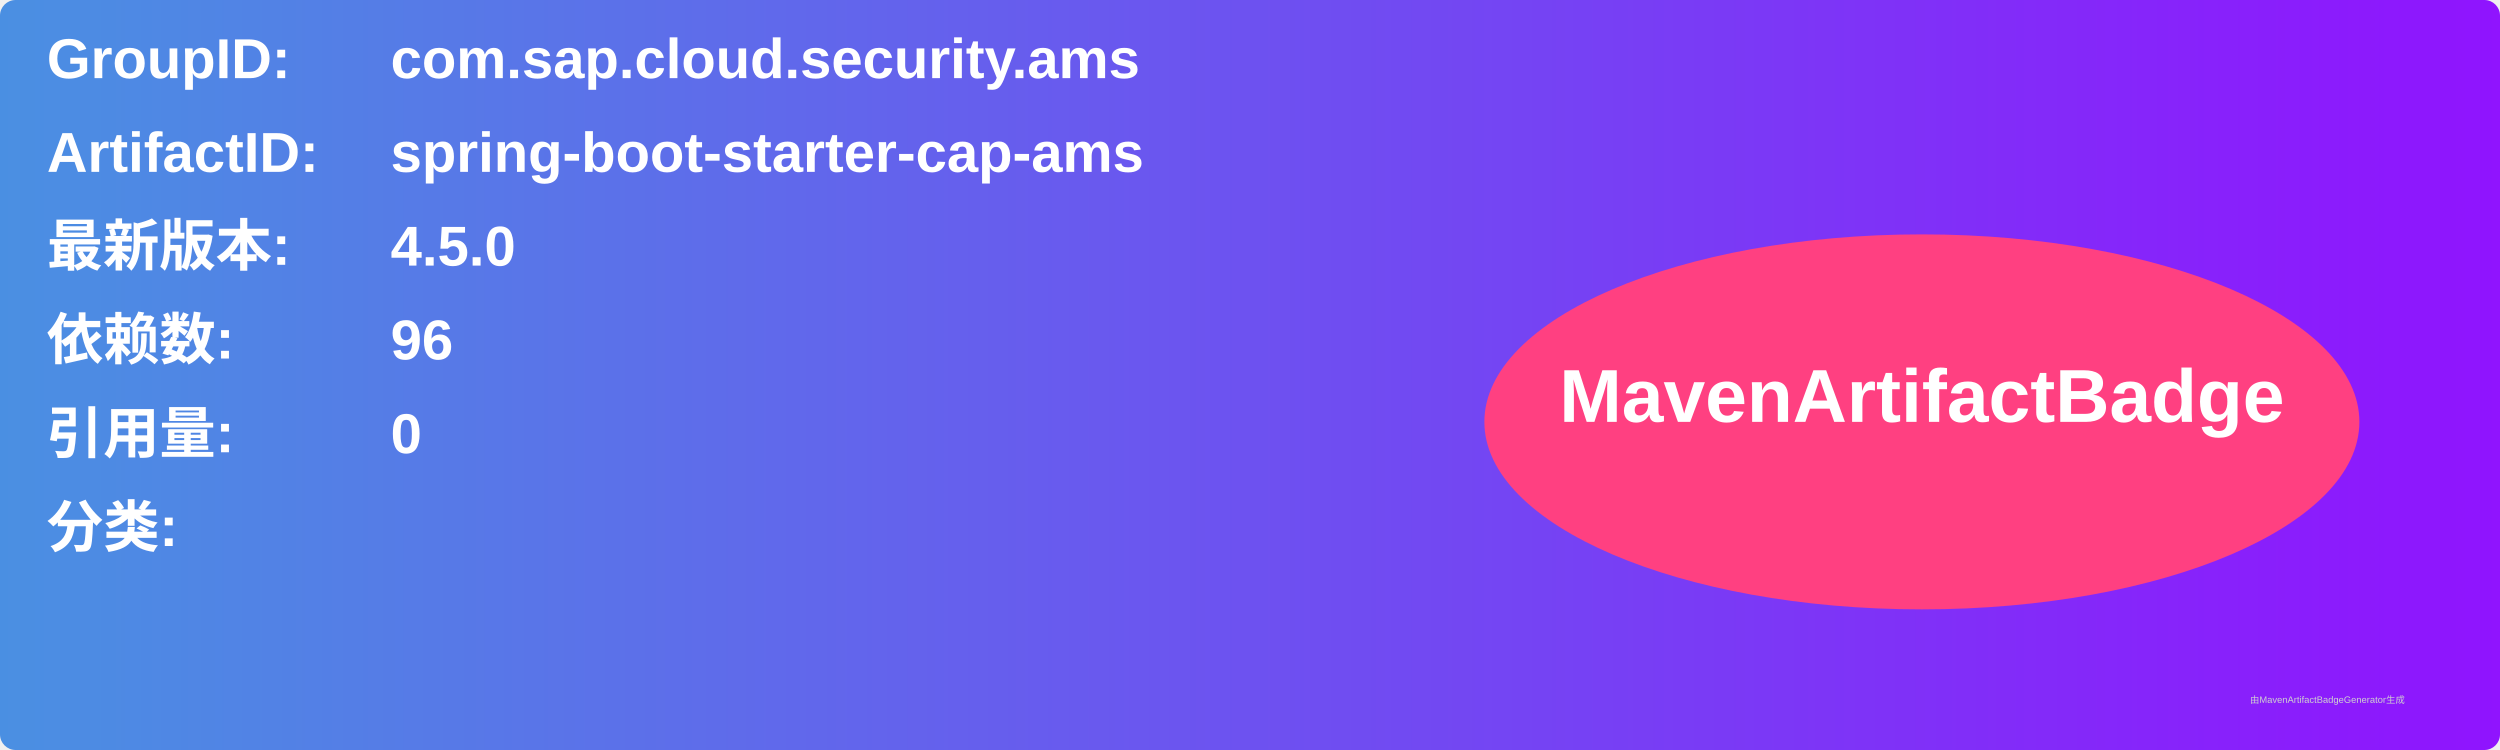
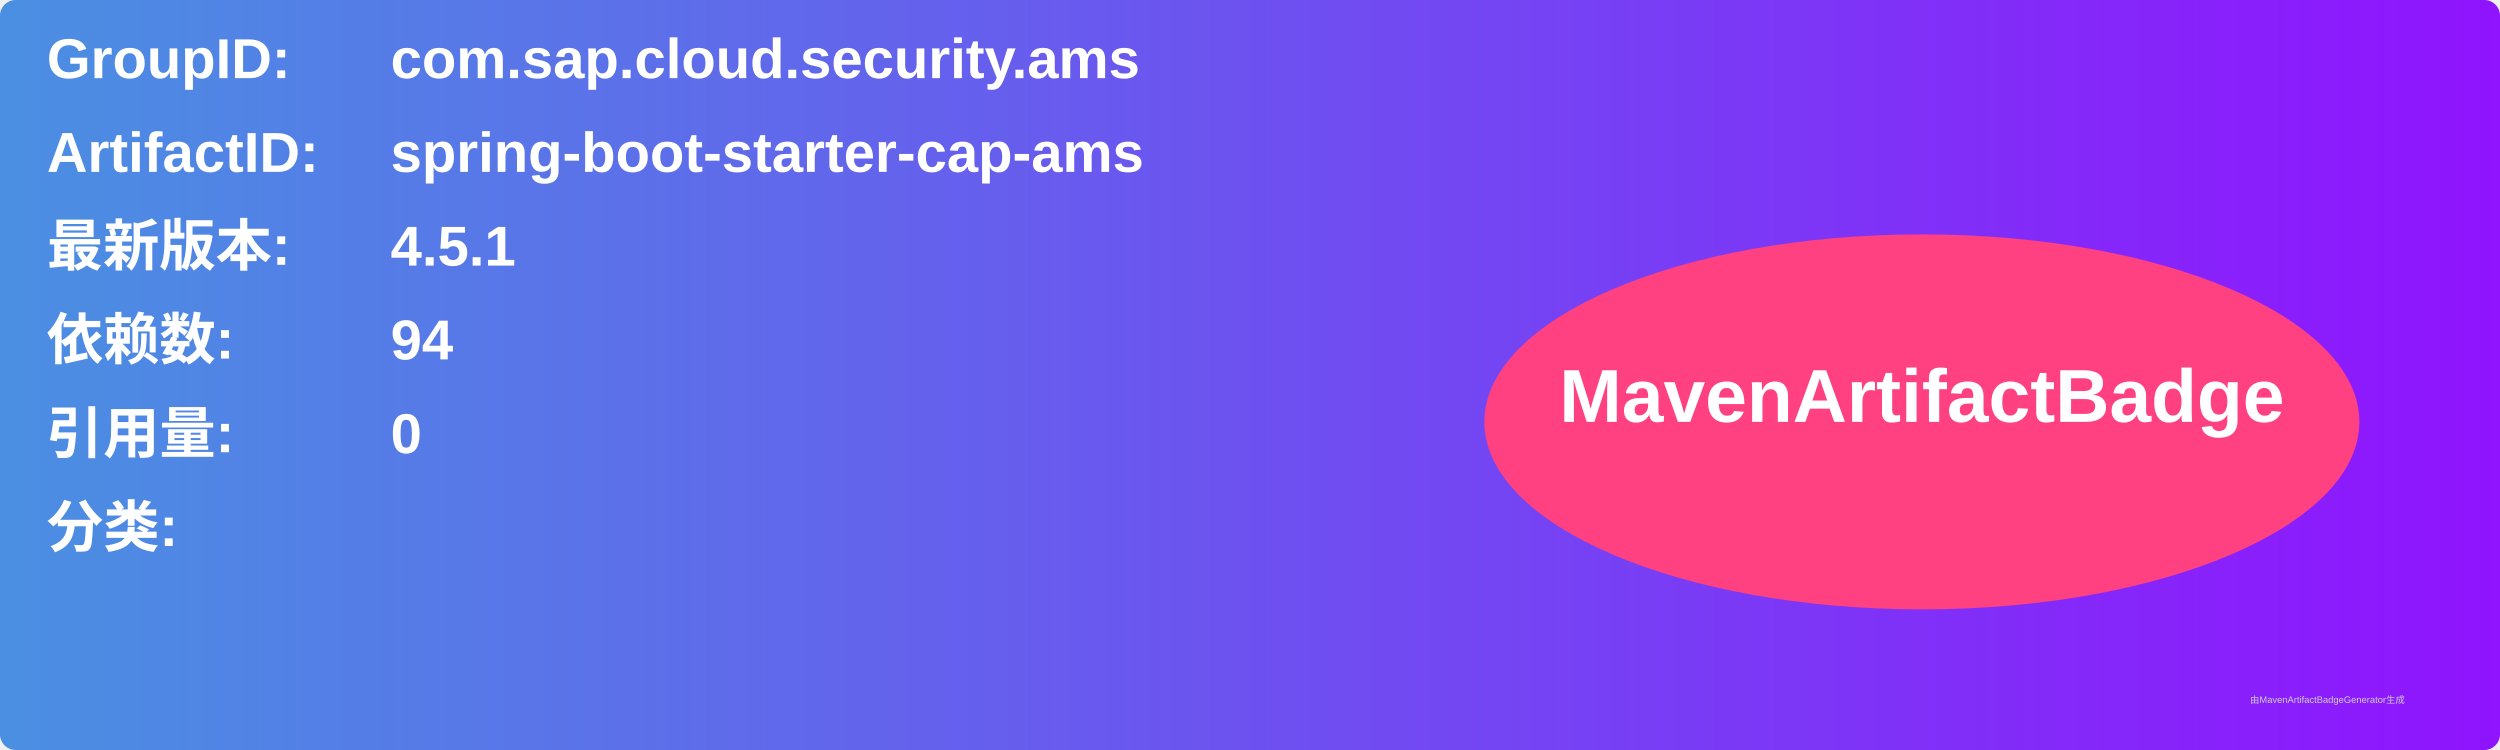
<svg xmlns="http://www.w3.org/2000/svg" width="800" height="240" viewBox="0 0 800 240">
  <linearGradient id="grad" x1="0%" y1="0%" x2="100%" y2="0%">
    <stop offset="0%" stop-color="#4a90e2" />
    <stop offset="100%" stop-color="#9013fe" />
  </linearGradient>
  <rect width="100%" height="100%" rx="5" ry="5" fill="url(#grad)" />
  <g transform="translate(15, 15)">
    <text x="0" y="10" font-family="Arial" font-size="18" fill="white" font-weight="bold" width="260">GroupID:</text>
    <text x="110" y="10" font-family="Arial" font-size="18" fill="white" font-weight="bold" width="460">com.sap.cloud.security.ams</text>
    <text x="0" y="40" font-family="Arial" font-size="18" fill="white" font-weight="bold" width="260">ArtifactID:</text>
    <text x="110" y="40" font-family="Arial" font-size="18" fill="white" font-weight="bold" width="460">spring-boot-starter-cap-ams</text>
    <text x="0" y="70" font-family="Arial" font-size="18" fill="white" font-weight="bold">最新版本:</text>
    <text x="110" y="70" font-family="Arial" font-size="18" fill="white" font-weight="bold">
-       <tspan font-weight="bold">4.5.0</tspan>
+       <tspan font-weight="bold">4.5.1</tspan>
    </text>
    <text x="0" y="100" font-family="Arial" font-size="18" fill="white" font-weight="bold">依赖数: </text>
    <text x="110" y="100" font-family="Arial" font-size="18" fill="white">
-       <tspan font-weight="bold">96</tspan>
+       <tspan font-weight="bold">94</tspan>
    </text>
    <text x="0" y="130" font-family="Arial" font-size="18" fill="white" font-weight="bold">引用量: </text>
    <text x="110" y="130" font-family="Arial" font-size="18" fill="white">
      <tspan font-weight="bold">0</tspan>
    </text>
    <text x="0" y="160" font-family="Arial" font-size="18" fill="white" font-weight="bold">分类:</text>
    <text x="10" y="190" font-family="Arial" font-size="10" fill="white">
      <tspan font-weight="bold" />
    </text>
    <ellipse cx="600" cy="120" rx="140" ry="60" fill="#ff4081" />
    <text x="600" y="120" text-anchor="middle" font-family="Arial" font-size="24" fill="white" font-weight="bold">MavenArtifactBadge</text>
  </g>
  <text x="720" y="225" font-family="Arial" font-size="3" fill="#d0d0d0">由MavenArtifactBadgeGenerator生成</text>
</svg>
